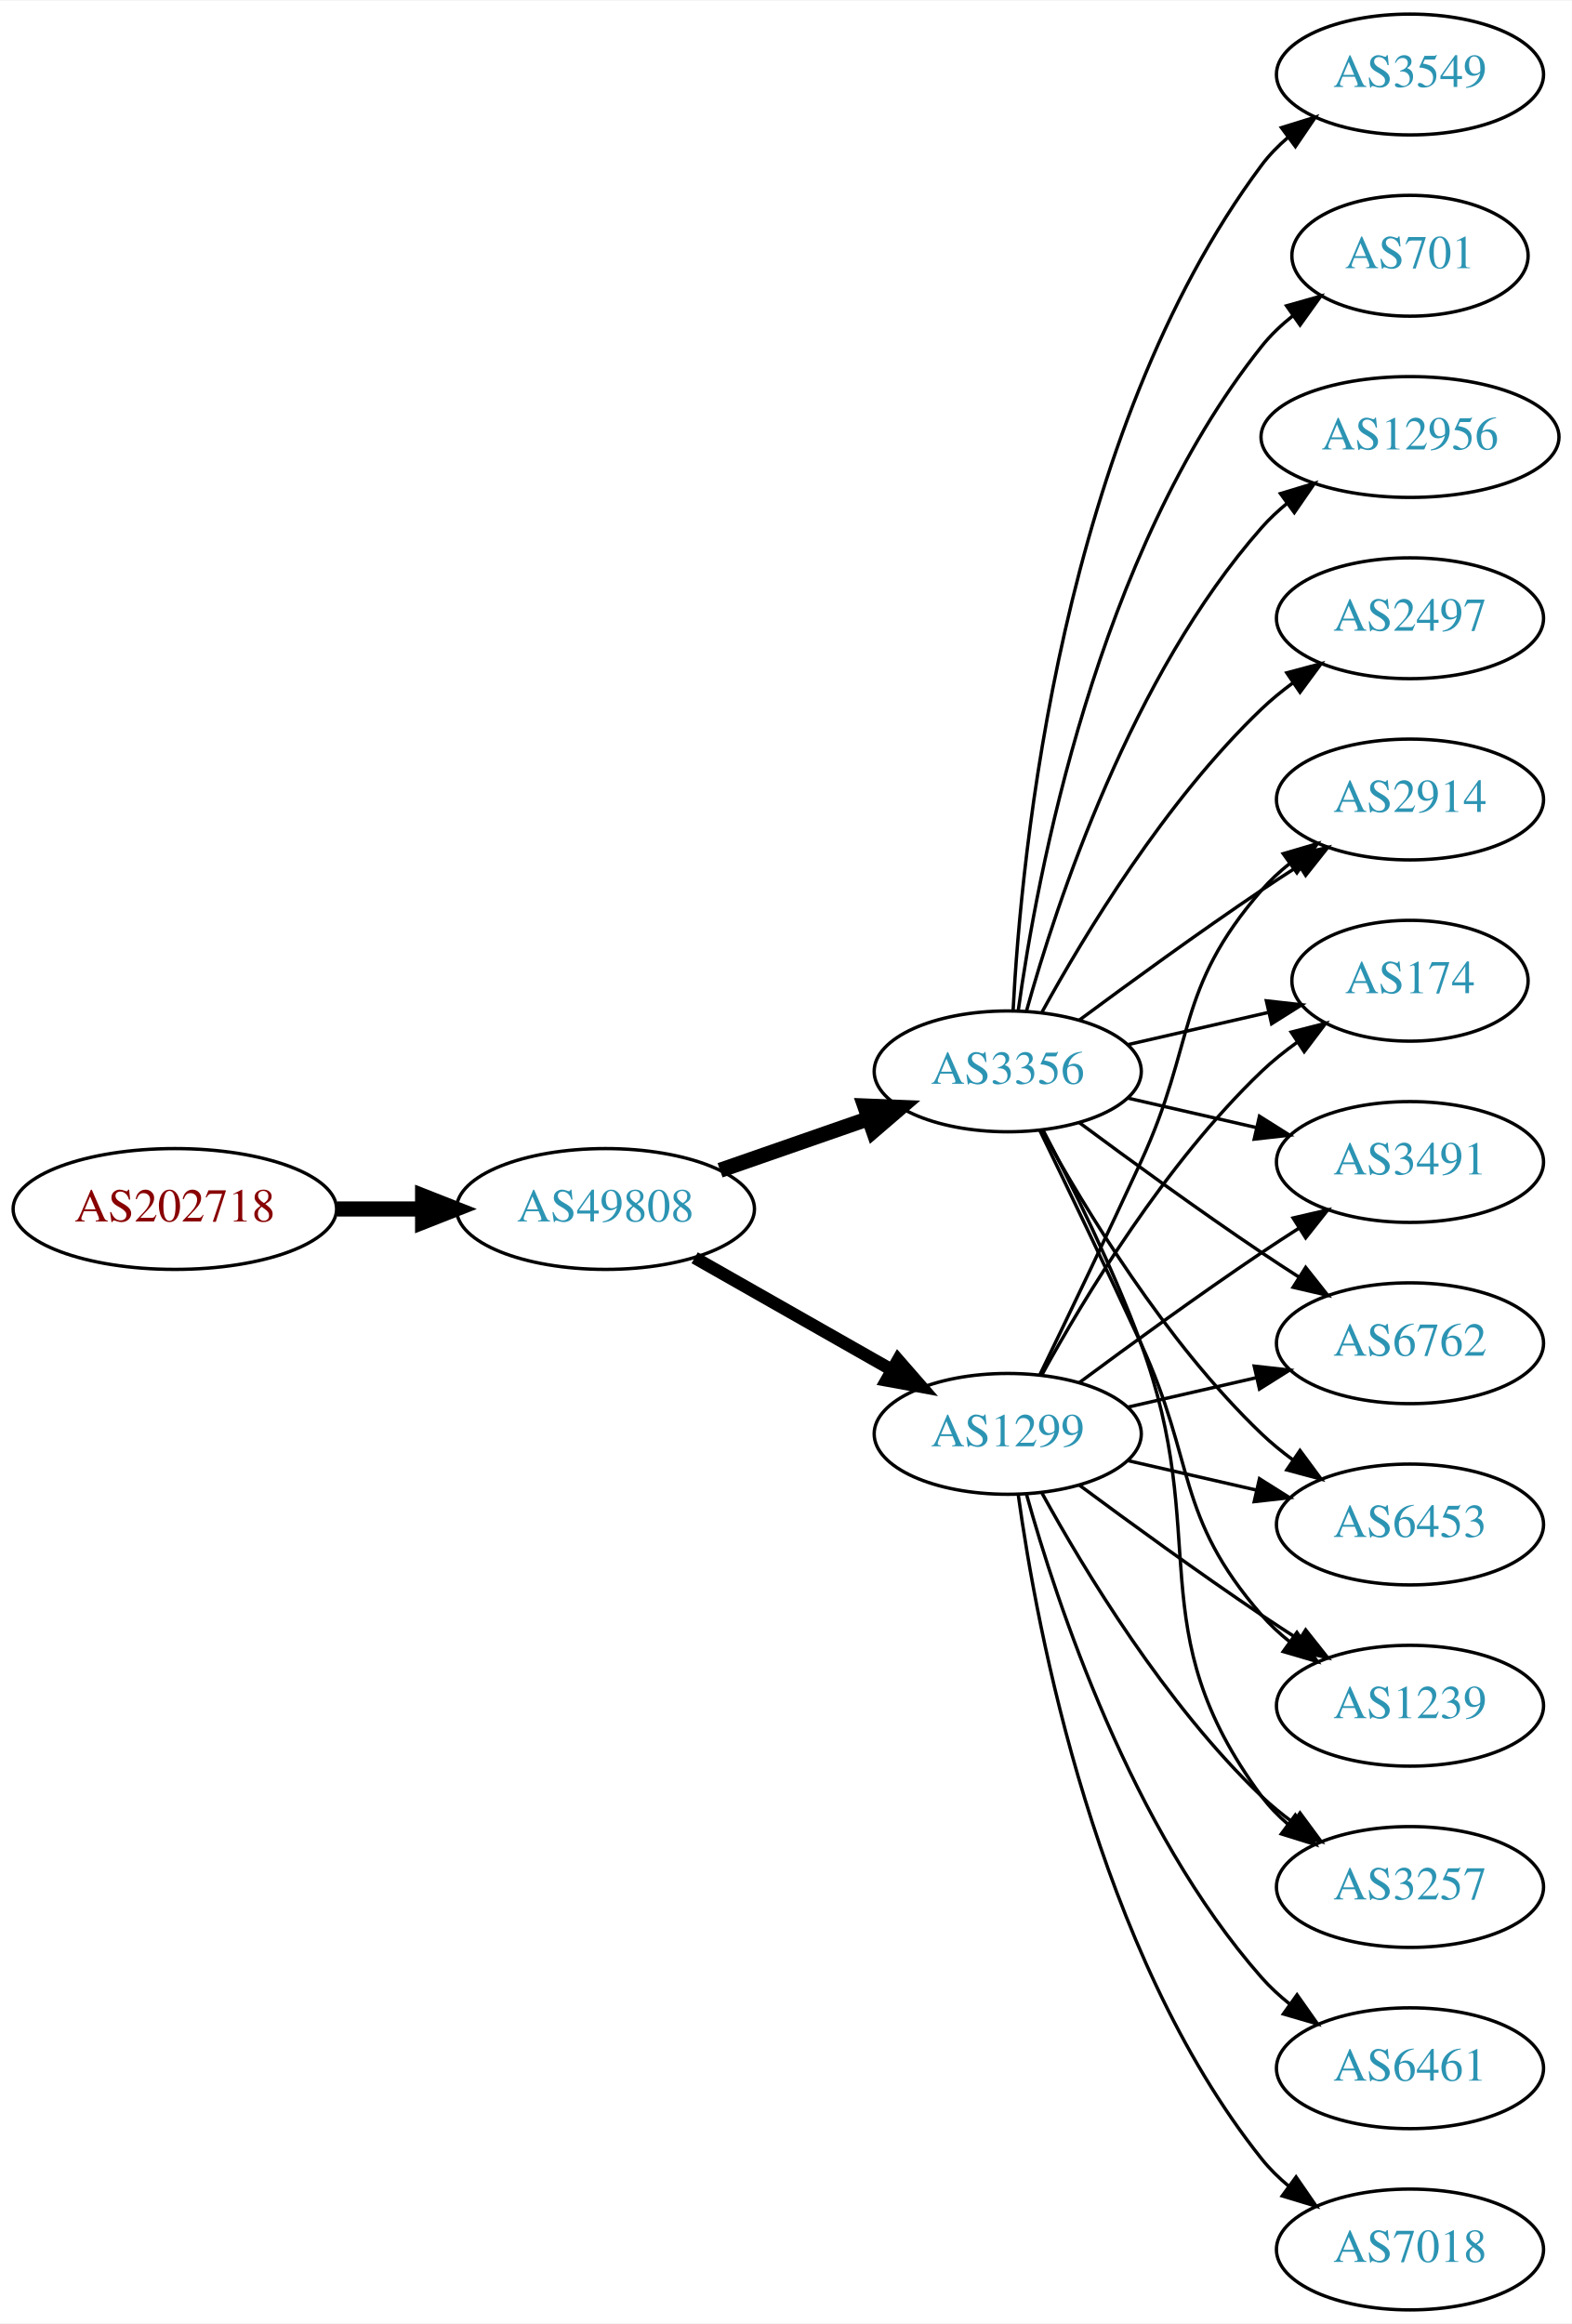
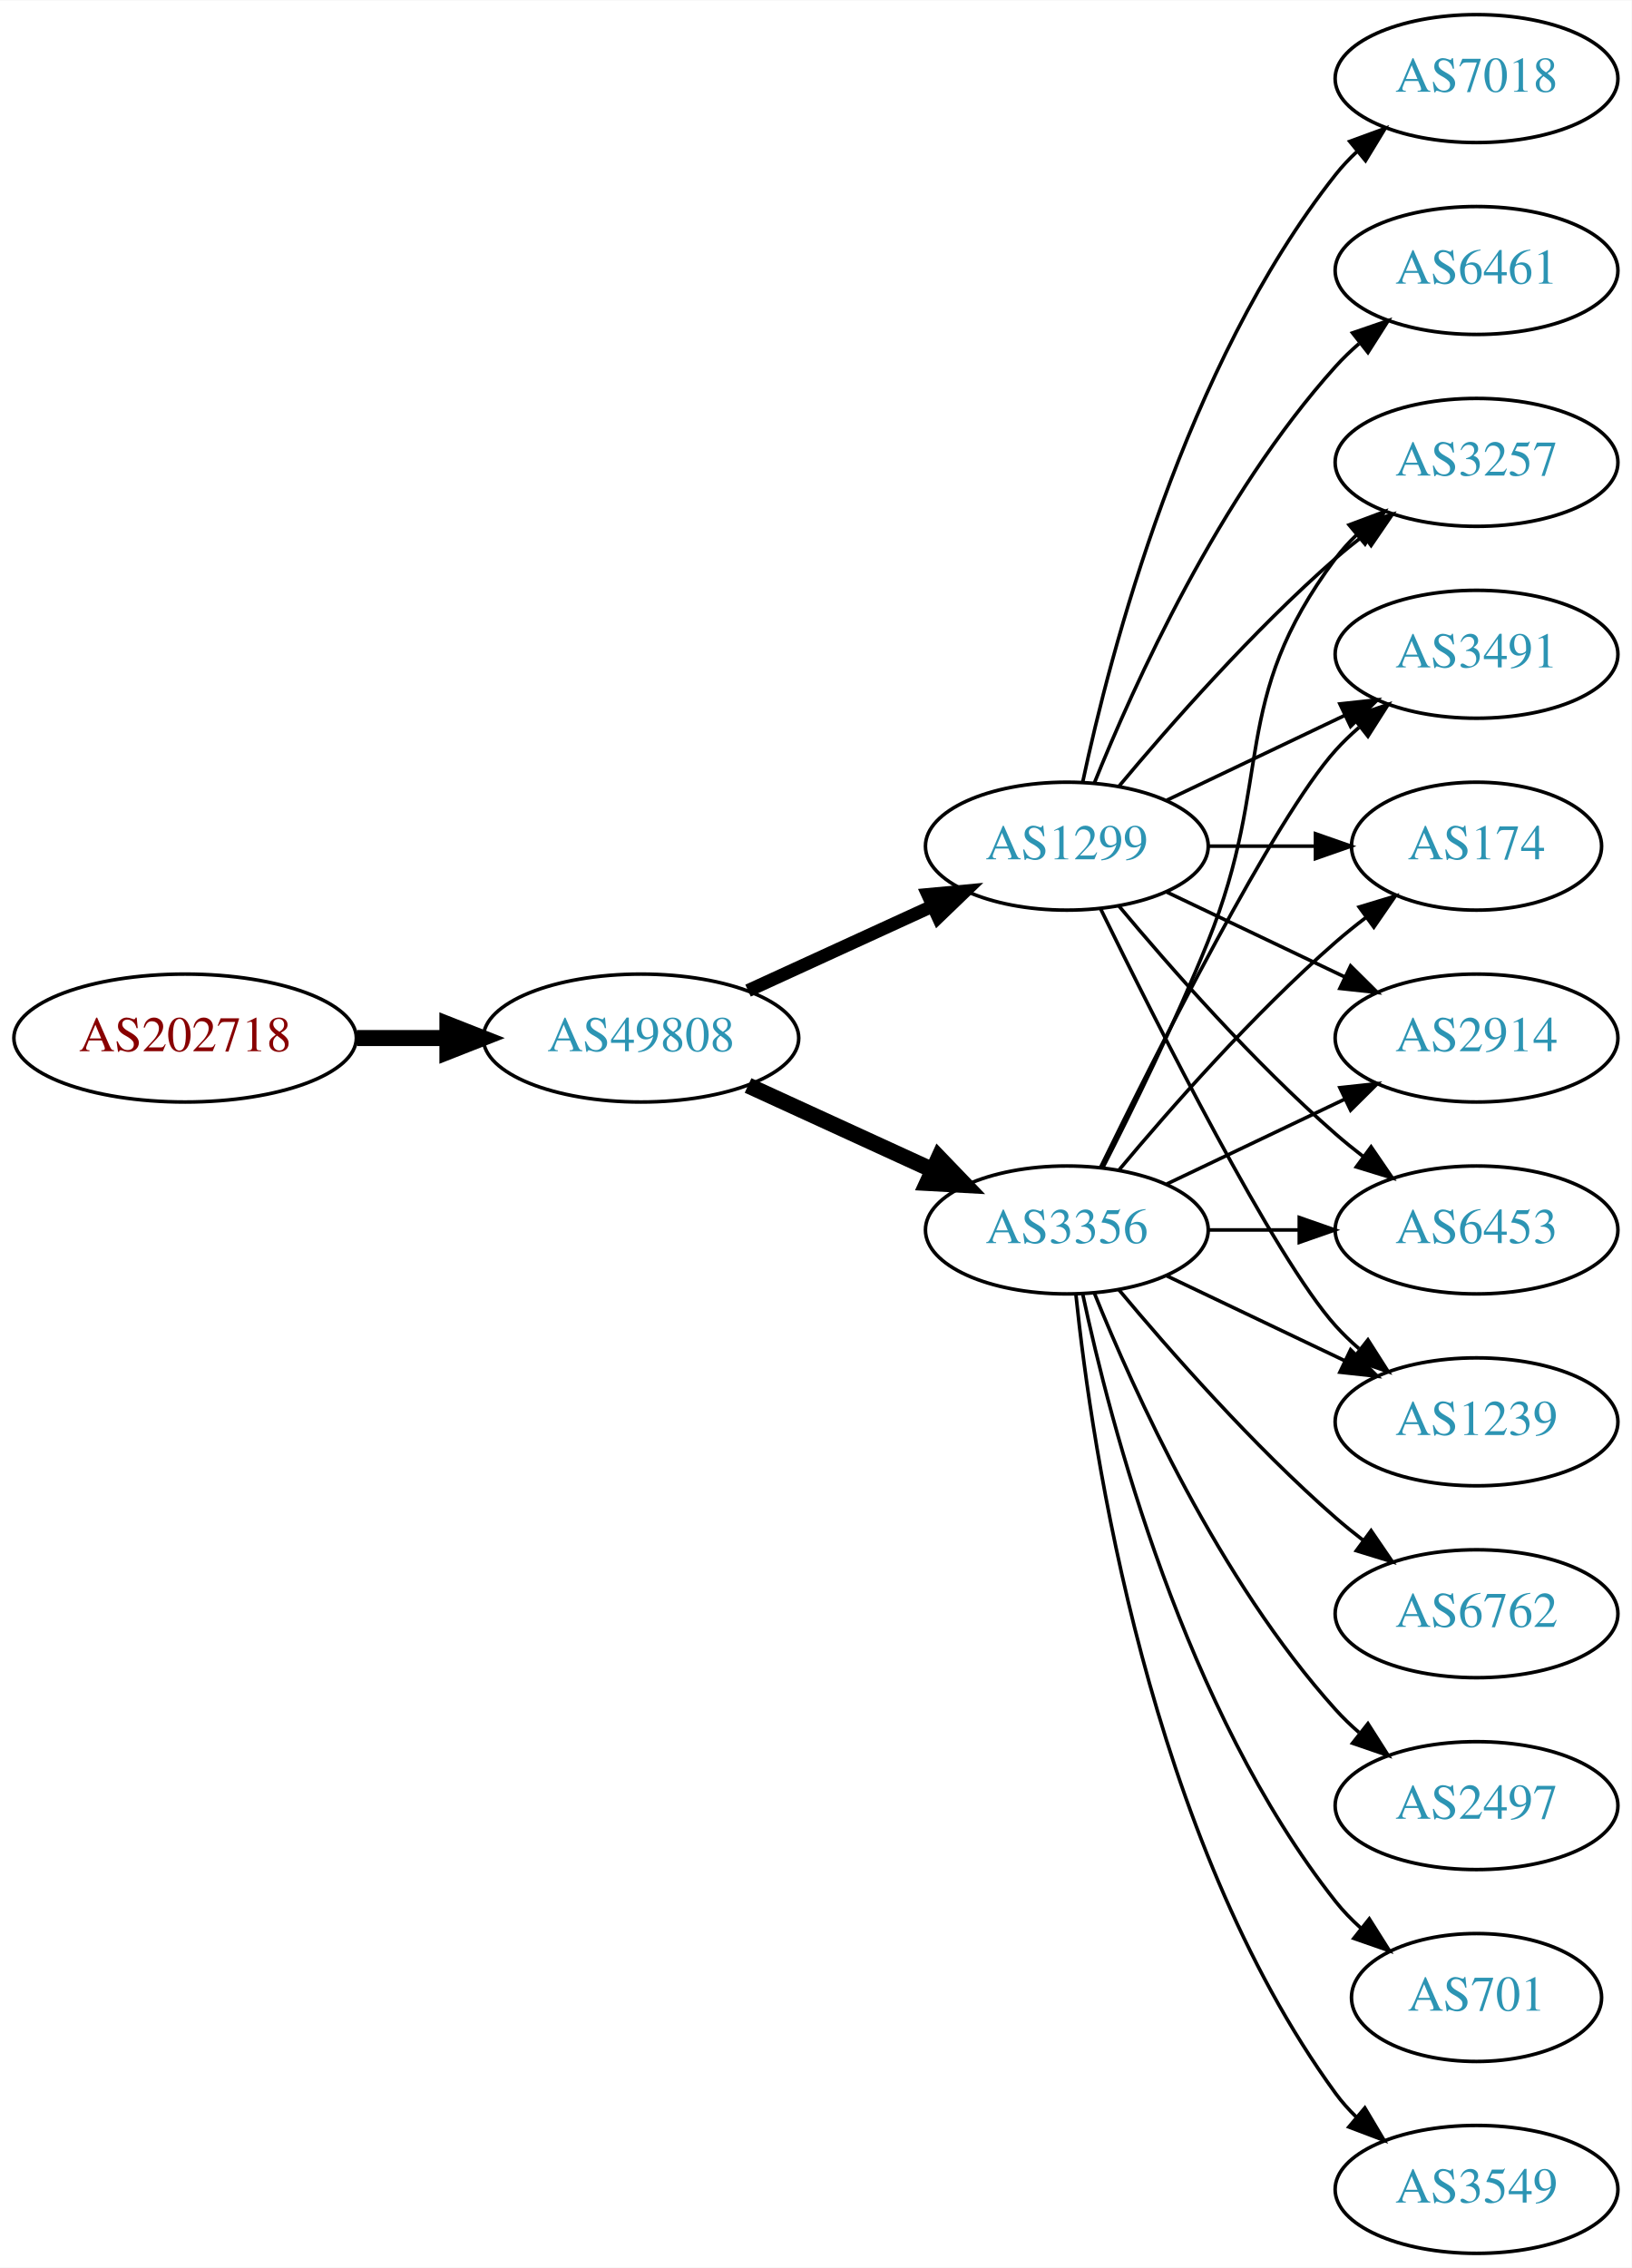
- <svg xmlns="http://www.w3.org/2000/svg" xmlns:xlink="http://www.w3.org/1999/xlink" width="468pt" height="692pt" viewBox="0.00 0.00 468.27 692.00">
-   <g id="graph0" class="graph" transform="scale(1 1) rotate(0) translate(4 688)">
-     <polygon fill="white" stroke="none" points="-4,4 -4,-688 464.269,-688 464.269,4 -4,4" />
+ <svg xmlns="http://www.w3.org/2000/svg" xmlns:xlink="http://www.w3.org/1999/xlink" width="459pt" height="638pt" viewBox="0.00 0.00 459.17 638.00">
+   <g id="graph0" class="graph" transform="scale(1 1) rotate(0) translate(4 634)">
+     <polygon fill="white" stroke="none" points="-4,4 -4,-634 455.17,-634 455.17,4 -4,4" />
    <g id="node1" class="node">
      <g id="a_node1">
        <a xlink:href="/asn/202718" xlink:title="AS202718 ~ sigmavista it consulting gmbh [AT]">
-           <ellipse fill="#ffffff" stroke="black" cx="48.096" cy="-328" rx="48.192" ry="18" />
-           <text text-anchor="middle" x="48.096" y="-324.3" font-family="Times,serif" font-size="14.00" fill="#880000">AS202718</text>
+           <ellipse fill="#ffffff" stroke="black" cx="48.096" cy="-342" rx="48.192" ry="18" />
+           <text text-anchor="middle" x="48.096" y="-338.3" font-family="Times,serif" font-size="14.00" fill="#880000">AS202718</text>
        </a>
      </g>
    </g>
    <g id="node2" class="node">
      <g id="a_node2">
        <a xlink:href="/asn/49808" xlink:title="AS49808 ~ POWERSPEED-AS [AT]">
-           <ellipse fill="#ffffff" stroke="black" cx="176.388" cy="-328" rx="44.393" ry="18" />
-           <text text-anchor="middle" x="176.388" y="-324.3" font-family="Times,serif" font-size="14.00" fill="#2c94b3">AS49808</text>
+           <ellipse fill="#ffffff" stroke="black" cx="176.388" cy="-342" rx="44.393" ry="18" />
+           <text text-anchor="middle" x="176.388" y="-338.3" font-family="Times,serif" font-size="14.00" fill="#2c94b3">AS49808</text>
        </a>
      </g>
    </g>
    <g id="edge1" class="edge">
-       <path fill="none" stroke="black" stroke-width="4.5" d="M96.481,-328C104.742,-328 113.386,-328 121.799,-328" />
-       <polygon fill="black" stroke="black" stroke-width="4.5" points="121.904,-331.938 131.904,-328 121.904,-324.063 121.904,-331.938" />
+       <path fill="none" stroke="black" stroke-width="4.5" d="M96.481,-342C104.742,-342 113.386,-342 121.799,-342" />
+       <polygon fill="black" stroke="black" stroke-width="4.5" points="121.904,-345.938 131.904,-342 121.904,-338.063 121.904,-345.938" />
    </g>
    <g id="node3" class="node">
      <g id="a_node3">
        <a xlink:href="/asn/3356" xlink:title="AS3356 ~ Level 3 Parent, LLC [US]">
-           <ellipse fill="#ffffff" stroke="black" cx="296.23" cy="-369" rx="39.794" ry="18" />
-           <text text-anchor="middle" x="296.23" y="-365.3" font-family="Times,serif" font-size="14.00" fill="#2c94b3">AS3356</text>
+           <ellipse fill="#ffffff" stroke="black" cx="296.23" cy="-288" rx="39.794" ry="18" />
+           <text text-anchor="middle" x="296.23" y="-284.3" font-family="Times,serif" font-size="14.00" fill="#2c94b3">AS3356</text>
        </a>
      </g>
    </g>
    <g id="edge2" class="edge">
-       <path fill="none" stroke="black" stroke-width="4.5" d="M210.527,-339.53C224.244,-344.302 240.284,-349.883 254.693,-354.896" />
-       <polygon fill="black" stroke="black" stroke-width="4.5" points="253.621,-358.692 264.36,-358.26 256.209,-351.255 253.621,-358.692" />
+       <path fill="none" stroke="black" stroke-width="4.5" d="M206.517,-328.652C222.128,-321.498 241.526,-312.609 258.198,-304.97" />
+       <polygon fill="black" stroke="black" stroke-width="4.5" points="260.199,-308.384 267.65,-300.638 256.919,-301.225 260.199,-308.384" />
    </g>
    <g id="node4" class="node">
      <g id="a_node4">
        <a xlink:href="/asn/1299" xlink:title="AS1299 ~ Telia Carrier [EU]">
-           <ellipse fill="#ffffff" stroke="black" cx="296.23" cy="-261" rx="39.794" ry="18" />
-           <text text-anchor="middle" x="296.23" y="-257.3" font-family="Times,serif" font-size="14.00" fill="#2c94b3">AS1299</text>
+           <ellipse fill="#ffffff" stroke="black" cx="296.23" cy="-396" rx="39.794" ry="18" />
+           <text text-anchor="middle" x="296.23" y="-392.3" font-family="Times,serif" font-size="14.00" fill="#2c94b3">AS1299</text>
        </a>
      </g>
    </g>
    <g id="edge3" class="edge">
-       <path fill="none" stroke="black" stroke-width="3.75" d="M202.958,-313.462C220.177,-303.672 243.062,-290.66 261.733,-280.045" />
-       <polygon fill="black" stroke="black" stroke-width="3.75" points="263.554,-283.036 270.517,-275.05 260.094,-276.95 263.554,-283.036" />
+       <path fill="none" stroke="black" stroke-width="3.682" d="M206.517,-355.348C222.128,-362.502 241.526,-371.391 258.198,-379.03" />
+       <polygon fill="black" stroke="black" stroke-width="3.682" points="257.101,-382.378 267.65,-383.362 260.017,-376.014 257.101,-382.378" />
    </g>
    <g id="node5" class="node">
      <g id="a_node5">
-         <a xlink:href="/asn/2497" xlink:title="AS2497 ~ Internet Initiative Japan Inc. [JP]">
-           <ellipse fill="#ffffff" stroke="black" cx="416.073" cy="-504" rx="39.794" ry="18" />
-           <text text-anchor="middle" x="416.073" y="-500.3" font-family="Times,serif" font-size="14.00" fill="#2c94b3">AS2497</text>
+         <a xlink:href="/asn/6762" xlink:title="AS6762 ~ TELECOM ITALIA SPARKLE S.p.A. [IT]">
+           <ellipse fill="#ffffff" stroke="black" cx="411.523" cy="-180" rx="39.794" ry="18" />
+           <text text-anchor="middle" x="411.523" y="-176.3" font-family="Times,serif" font-size="14.00" fill="#2c94b3">AS6762</text>
        </a>
      </g>
    </g>
    <g id="edge4" class="edge">
-       <path fill="none" stroke="black" d="M306.471,-386.713C319.017,-409.561 343.194,-449.611 371.877,-477 374.745,-479.739 377.934,-482.347 381.243,-484.785" />
-       <polygon fill="black" stroke="black" points="379.366,-487.742 389.602,-490.477 383.306,-481.956 379.366,-487.742" />
+       <path fill="none" stroke="black" d="M310.86,-271.183C325.143,-254.071 348.689,-227.255 371.877,-207 374.342,-204.846 376.981,-202.706 379.678,-200.628" />
+       <polygon fill="black" stroke="black" points="381.851,-203.375 387.832,-194.63 377.703,-197.736 381.851,-203.375" />
    </g>
    <g id="node6" class="node">
      <g id="a_node6">
-         <a xlink:href="/asn/3549" xlink:title="AS3549 ~ Level 3 Parent, LLC [US]">
-           <ellipse fill="#ffffff" stroke="black" cx="416.073" cy="-666" rx="39.794" ry="18" />
-           <text text-anchor="middle" x="416.073" y="-662.3" font-family="Times,serif" font-size="14.00" fill="#2c94b3">AS3549</text>
+         <a xlink:href="/asn/3257" xlink:title="AS3257 ~ GTT [DE]">
+           <ellipse fill="#ffffff" stroke="black" cx="411.523" cy="-504" rx="39.794" ry="18" />
+           <text text-anchor="middle" x="411.523" y="-500.3" font-family="Times,serif" font-size="14.00" fill="#2c94b3">AS3257</text>
        </a>
      </g>
    </g>
    <g id="edge5" class="edge">
-       <path fill="none" stroke="black" d="M297.822,-387.023C300.198,-433.412 312.116,-558.893 371.877,-639 374.124,-642.013 376.816,-644.769 379.742,-647.272" />
-       <polygon fill="black" stroke="black" points="377.773,-650.169 387.894,-653.303 381.937,-644.542 377.773,-650.169" />
+       <path fill="none" stroke="black" d="M306.311,-305.417C314.579,-321.634 326.841,-346.603 335.877,-369 354.806,-415.922 341.605,-436.458 371.877,-477 373.621,-479.336 375.628,-481.545 377.792,-483.617" />
+       <polygon fill="black" stroke="black" points="375.67,-486.405 385.592,-490.118 380.151,-481.027 375.67,-486.405" />
    </g>
    <g id="node7" class="node">
      <g id="a_node7">
-         <a xlink:href="/asn/701" xlink:title="AS701 ~ UUNET [US]">
-           <ellipse fill="#ffffff" stroke="black" cx="416.073" cy="-612" rx="35.194" ry="18" />
-           <text text-anchor="middle" x="416.073" y="-608.3" font-family="Times,serif" font-size="14.00" fill="#2c94b3">AS701</text>
+         <a xlink:href="/asn/3491" xlink:title="AS3491 ~ PCCW Global, Inc. [US]">
+           <ellipse fill="#ffffff" stroke="black" cx="411.523" cy="-450" rx="39.794" ry="18" />
+           <text text-anchor="middle" x="411.523" y="-446.3" font-family="Times,serif" font-size="14.00" fill="#2c94b3">AS3491</text>
        </a>
      </g>
    </g>
    <g id="edge6" class="edge">
-       <path fill="none" stroke="black" d="M299.369,-387.17C304.869,-426.974 322.695,-523.233 371.877,-585 374.541,-588.347 377.742,-591.393 381.18,-594.132" />
-       <polygon fill="black" stroke="black" points="379.297,-597.087 389.493,-599.965 383.317,-591.357 379.297,-597.087" />
+       <path fill="none" stroke="black" d="M305.668,-305.511C321.286,-337.509 354.673,-403.893 371.877,-423 373.879,-425.224 376.098,-427.363 378.43,-429.397" />
+       <polygon fill="black" stroke="black" points="376.628,-432.433 386.649,-435.873 380.961,-426.935 376.628,-432.433" />
    </g>
    <g id="node8" class="node">
      <g id="a_node8">
-         <a xlink:href="/asn/6762" xlink:title="AS6762 ~ TELECOM ITALIA SPARKLE S.p.A. [IT]">
-           <ellipse fill="#ffffff" stroke="black" cx="416.073" cy="-288" rx="39.794" ry="18" />
-           <text text-anchor="middle" x="416.073" y="-284.3" font-family="Times,serif" font-size="14.00" fill="#2c94b3">AS6762</text>
+         <a xlink:href="/asn/174" xlink:title="AS174 ~ Cogent Communications [US]">
+           <ellipse fill="#ffffff" stroke="black" cx="411.523" cy="-396" rx="35.194" ry="18" />
+           <text text-anchor="middle" x="411.523" y="-392.3" font-family="Times,serif" font-size="14.00" fill="#2c94b3">AS174</text>
        </a>
      </g>
    </g>
    <g id="edge7" class="edge">
-       <path fill="none" stroke="black" d="M317.56,-353.723C332.423,-342.696 353.167,-327.593 371.877,-315 375.426,-312.611 379.176,-310.161 382.924,-307.758" />
-       <polygon fill="black" stroke="black" points="384.993,-310.591 391.573,-302.288 381.251,-304.675 384.993,-310.591" />
+       <path fill="none" stroke="black" d="M310.86,-304.817C325.143,-321.929 348.689,-348.745 371.877,-369 374.546,-371.332 377.419,-373.648 380.35,-375.886" />
+       <polygon fill="black" stroke="black" points="378.5,-378.87 388.641,-381.939 382.627,-373.216 378.5,-378.87" />
    </g>
    <g id="node9" class="node">
      <g id="a_node9">
-         <a xlink:href="/asn/12956" xlink:title="AS12956 ~ TELXIUS [ES]">
-           <ellipse fill="#ffffff" stroke="black" cx="416.073" cy="-558" rx="44.393" ry="18" />
-           <text text-anchor="middle" x="416.073" y="-554.3" font-family="Times,serif" font-size="14.00" fill="#2c94b3">AS12956</text>
+         <a xlink:href="/asn/2914" xlink:title="AS2914 ~ NTT America, Inc. [US]">
+           <ellipse fill="#ffffff" stroke="black" cx="411.523" cy="-342" rx="39.794" ry="18" />
+           <text text-anchor="middle" x="411.523" y="-338.3" font-family="Times,serif" font-size="14.00" fill="#2c94b3">AS2914</text>
        </a>
      </g>
    </g>
    <g id="edge8" class="edge">
-       <path fill="none" stroke="black" d="M301.803,-386.946C310.709,-418.995 332.993,-486.842 371.877,-531 374.167,-533.601 376.768,-536.038 379.532,-538.301" />
-       <polygon fill="black" stroke="black" points="377.484,-541.14 387.625,-544.208 381.611,-535.485 377.484,-541.14" />
+       <path fill="none" stroke="black" d="M324.367,-300.934C339.361,-308.081 358.182,-317.052 374.405,-324.785" />
+       <polygon fill="black" stroke="black" points="373.075,-328.028 383.608,-329.171 376.087,-321.709 373.075,-328.028" />
    </g>
    <g id="node10" class="node">
      <g id="a_node10">
        <a xlink:href="/asn/6453" xlink:title="AS6453 ~ TATA COMMUNICATIONS (AMERICA) INC [US]">
-           <ellipse fill="#ffffff" stroke="black" cx="416.073" cy="-234" rx="39.794" ry="18" />
-           <text text-anchor="middle" x="416.073" y="-230.3" font-family="Times,serif" font-size="14.00" fill="#2c94b3">AS6453</text>
+           <ellipse fill="#ffffff" stroke="black" cx="411.523" cy="-288" rx="39.794" ry="18" />
+           <text text-anchor="middle" x="411.523" y="-284.3" font-family="Times,serif" font-size="14.00" fill="#2c94b3">AS6453</text>
        </a>
      </g>
    </g>
    <g id="edge9" class="edge">
-       <path fill="none" stroke="black" d="M306.471,-351.287C319.017,-328.439 343.194,-288.389 371.877,-261 374.745,-258.261 377.934,-255.653 381.243,-253.215" />
-       <polygon fill="black" stroke="black" points="383.306,-256.044 389.602,-247.523 379.366,-250.258 383.306,-256.044" />
+       <path fill="none" stroke="black" d="M335.902,-288C344.105,-288 352.869,-288 361.401,-288" />
+       <polygon fill="black" stroke="black" points="361.641,-291.5 371.641,-288 361.641,-284.5 361.641,-291.5" />
    </g>
    <g id="node11" class="node">
      <g id="a_node11">
-         <a xlink:href="/asn/1239" xlink:title="AS1239 ~ Sprint [US]">
-           <ellipse fill="#ffffff" stroke="black" cx="416.073" cy="-180" rx="39.794" ry="18" />
-           <text text-anchor="middle" x="416.073" y="-176.3" font-family="Times,serif" font-size="14.00" fill="#2c94b3">AS1239</text>
+         <a xlink:href="/asn/2497" xlink:title="AS2497 ~ Internet Initiative Japan Inc. [JP]">
+           <ellipse fill="#ffffff" stroke="black" cx="411.523" cy="-126" rx="39.794" ry="18" />
+           <text text-anchor="middle" x="411.523" y="-122.3" font-family="Times,serif" font-size="14.00" fill="#2c94b3">AS2497</text>
        </a>
      </g>
    </g>
    <g id="edge10" class="edge">
-       <path fill="none" stroke="black" d="M305.811,-351.367C313.736,-335.002 325.772,-309.935 335.877,-288 352.36,-252.219 346.043,-236.742 371.877,-207 374.341,-204.162 377.178,-201.523 380.196,-199.094" />
-       <polygon fill="black" stroke="black" points="382.383,-201.833 388.474,-193.164 378.306,-196.142 382.383,-201.833" />
+       <path fill="none" stroke="black" d="M303.978,-270.213C315.029,-242.757 339.082,-189.422 371.877,-153 373.879,-150.776 376.098,-148.637 378.43,-146.603" />
+       <polygon fill="black" stroke="black" points="380.961,-149.065 386.649,-140.127 376.628,-143.567 380.961,-149.065" />
    </g>
    <g id="node12" class="node">
      <g id="a_node12">
-         <a xlink:href="/asn/3257" xlink:title="AS3257 ~ GTT [DE]">
-           <ellipse fill="#ffffff" stroke="black" cx="416.073" cy="-126" rx="39.794" ry="18" />
-           <text text-anchor="middle" x="416.073" y="-122.3" font-family="Times,serif" font-size="14.00" fill="#2c94b3">AS3257</text>
+         <a xlink:href="/asn/701" xlink:title="AS701 ~ UUNET [US]">
+           <ellipse fill="#ffffff" stroke="black" cx="411.523" cy="-72" rx="35.194" ry="18" />
+           <text text-anchor="middle" x="411.523" y="-68.3" font-family="Times,serif" font-size="14.00" fill="#2c94b3">AS701</text>
        </a>
      </g>
    </g>
    <g id="edge11" class="edge">
-       <path fill="none" stroke="black" d="M306.797,-351.394C315.283,-335.255 327.584,-310.516 335.877,-288 357.338,-229.73 334.973,-202.941 371.877,-153 374.11,-149.977 376.793,-147.214 379.714,-144.707" />
-       <polygon fill="black" stroke="black" points="381.909,-147.437 387.857,-138.669 377.74,-141.814 381.909,-147.437" />
+       <path fill="none" stroke="black" d="M300.72,-269.84C308.351,-233.97 329.343,-152.845 371.877,-99 373.957,-96.367 376.362,-93.884 378.934,-91.572" />
+       <polygon fill="black" stroke="black" points="381.346,-94.126 386.998,-85.165 376.991,-88.646 381.346,-94.126" />
    </g>
    <g id="node13" class="node">
      <g id="a_node13">
-         <a xlink:href="/asn/2914" xlink:title="AS2914 ~ NTT America, Inc. [US]">
-           <ellipse fill="#ffffff" stroke="black" cx="416.073" cy="-450" rx="39.794" ry="18" />
-           <text text-anchor="middle" x="416.073" y="-446.3" font-family="Times,serif" font-size="14.00" fill="#2c94b3">AS2914</text>
+         <a xlink:href="/asn/1239" xlink:title="AS1239 ~ Sprint [US]">
+           <ellipse fill="#ffffff" stroke="black" cx="411.523" cy="-234" rx="39.794" ry="18" />
+           <text text-anchor="middle" x="411.523" y="-230.3" font-family="Times,serif" font-size="14.00" fill="#2c94b3">AS1239</text>
        </a>
      </g>
    </g>
    <g id="edge12" class="edge">
-       <path fill="none" stroke="black" d="M317.56,-384.277C332.423,-395.304 353.167,-410.407 371.877,-423 375.426,-425.389 379.176,-427.839 382.924,-430.242" />
-       <polygon fill="black" stroke="black" points="381.251,-433.325 391.573,-435.712 384.993,-427.409 381.251,-433.325" />
+       <path fill="none" stroke="black" d="M324.367,-275.066C339.361,-267.919 358.182,-258.948 374.405,-251.215" />
+       <polygon fill="black" stroke="black" points="376.087,-254.291 383.608,-246.829 373.075,-247.972 376.087,-254.291" />
    </g>
    <g id="node14" class="node">
      <g id="a_node14">
-         <a xlink:href="/asn/174" xlink:title="AS174 ~ Cogent Communications [US]">
-           <ellipse fill="#ffffff" stroke="black" cx="416.073" cy="-396" rx="35.194" ry="18" />
-           <text text-anchor="middle" x="416.073" y="-392.3" font-family="Times,serif" font-size="14.00" fill="#2c94b3">AS174</text>
+         <a xlink:href="/asn/3549" xlink:title="AS3549 ~ Level 3 Parent, LLC [US]">
+           <ellipse fill="#ffffff" stroke="black" cx="411.523" cy="-18" rx="39.794" ry="18" />
+           <text text-anchor="middle" x="411.523" y="-14.3" font-family="Times,serif" font-size="14.00" fill="#2c94b3">AS3549</text>
        </a>
      </g>
    </g>
    <g id="edge13" class="edge">
-       <path fill="none" stroke="black" d="M331.949,-376.955C345.042,-379.955 360.064,-383.396 373.705,-386.522" />
-       <polygon fill="black" stroke="black" points="373.283,-390.016 383.812,-388.838 374.846,-383.193 373.283,-390.016" />
+       <path fill="none" stroke="black" d="M298.787,-269.744C303.258,-226.697 319.39,-117.06 371.877,-45 373.593,-42.643 375.581,-40.419 377.73,-38.337" />
+       <polygon fill="black" stroke="black" points="380.092,-40.925 385.504,-31.817 375.593,-35.561 380.092,-40.925" />
+     </g>
+     <g id="edge16" class="edge">
+       <path fill="none" stroke="black" d="M310.86,-412.817C325.143,-429.929 348.689,-456.745 371.877,-477 374.342,-479.154 376.981,-481.294 379.678,-483.372" />
+       <polygon fill="black" stroke="black" points="377.703,-486.264 387.832,-489.37 381.851,-480.625 377.703,-486.264" />
+     </g>
+     <g id="edge19" class="edge">
+       <path fill="none" stroke="black" d="M324.367,-408.934C339.361,-416.081 358.182,-425.052 374.405,-432.785" />
+       <polygon fill="black" stroke="black" points="373.075,-436.028 383.608,-437.171 376.087,-429.709 373.075,-436.028" />
+     </g>
+     <g id="edge15" class="edge">
+       <path fill="none" stroke="black" d="M335.902,-396C345.608,-396 356.098,-396 366.061,-396" />
+       <polygon fill="black" stroke="black" points="366.198,-399.5 376.198,-396 366.198,-392.5 366.198,-399.5" />
+     </g>
+     <g id="edge17" class="edge">
+       <path fill="none" stroke="black" d="M324.367,-383.066C339.361,-375.919 358.182,-366.948 374.405,-359.215" />
+       <polygon fill="black" stroke="black" points="376.087,-362.291 383.608,-354.829 373.075,-355.972 376.087,-362.291" />
+     </g>
+     <g id="edge18" class="edge">
+       <path fill="none" stroke="black" d="M310.86,-379.183C325.143,-362.071 348.689,-335.255 371.877,-315 374.342,-312.846 376.981,-310.706 379.678,-308.628" />
+       <polygon fill="black" stroke="black" points="381.851,-311.375 387.832,-302.63 377.703,-305.736 381.851,-311.375" />
+     </g>
+     <g id="edge14" class="edge">
+       <path fill="none" stroke="black" d="M305.668,-378.489C321.286,-346.491 354.673,-280.107 371.877,-261 373.879,-258.776 376.098,-256.637 378.43,-254.603" />
+       <polygon fill="black" stroke="black" points="380.961,-257.065 386.649,-248.127 376.628,-251.567 380.961,-257.065" />
    </g>
    <g id="node15" class="node">
      <g id="a_node15">
-         <a xlink:href="/asn/3491" xlink:title="AS3491 ~ PCCW Global, Inc. [US]">
-           <ellipse fill="#ffffff" stroke="black" cx="416.073" cy="-342" rx="39.794" ry="18" />
-           <text text-anchor="middle" x="416.073" y="-338.3" font-family="Times,serif" font-size="14.00" fill="#2c94b3">AS3491</text>
-         </a>
-       </g>
-     </g>
-     <g id="edge14" class="edge">
-       <path fill="none" stroke="black" d="M331.949,-361.045C343.949,-358.296 357.57,-355.175 370.263,-352.267" />
-       <polygon fill="black" stroke="black" points="371.229,-355.636 380.194,-349.991 369.665,-348.813 371.229,-355.636" />
-     </g>
-     <g id="edge23" class="edge">
-       <path fill="none" stroke="black" d="M331.949,-268.955C343.949,-271.704 357.57,-274.825 370.263,-277.733" />
-       <polygon fill="black" stroke="black" points="369.665,-281.187 380.194,-280.009 371.229,-274.364 369.665,-281.187" />
-     </g>
-     <g id="edge22" class="edge">
-       <path fill="none" stroke="black" d="M331.949,-253.045C343.949,-250.296 357.57,-247.175 370.263,-244.267" />
-       <polygon fill="black" stroke="black" points="371.229,-247.636 380.194,-241.991 369.665,-240.813 371.229,-247.636" />
+         <a xlink:href="/asn/7018" xlink:title="AS7018 ~ AT&amp;T Services, Inc. [US]">
+           <ellipse fill="#ffffff" stroke="black" cx="411.523" cy="-612" rx="39.794" ry="18" />
+           <text text-anchor="middle" x="411.523" y="-608.3" font-family="Times,serif" font-size="14.00" fill="#2c94b3">AS7018</text>
+         </a>
+       </g>
    </g>
    <g id="edge20" class="edge">
-       <path fill="none" stroke="black" d="M317.56,-245.723C332.423,-234.696 353.167,-219.593 371.877,-207 375.426,-204.611 379.176,-202.161 382.924,-199.758" />
-       <polygon fill="black" stroke="black" points="384.993,-202.591 391.573,-194.288 381.251,-196.675 384.993,-202.591" />
-     </g>
-     <g id="edge18" class="edge">
-       <path fill="none" stroke="black" d="M306.471,-243.287C319.017,-220.439 343.194,-180.389 371.877,-153 374.745,-150.261 377.934,-147.653 381.243,-145.215" />
-       <polygon fill="black" stroke="black" points="383.306,-148.044 389.602,-139.523 379.366,-142.258 383.306,-148.044" />
-     </g>
-     <g id="edge19" class="edge">
-       <path fill="none" stroke="black" d="M305.811,-278.633C313.736,-294.998 325.772,-320.065 335.877,-342 352.36,-377.781 346.043,-393.258 371.877,-423 374.341,-425.838 377.178,-428.477 380.196,-430.906" />
-       <polygon fill="black" stroke="black" points="378.306,-433.858 388.474,-436.836 382.383,-428.167 378.306,-433.858" />
-     </g>
-     <g id="edge21" class="edge">
-       <path fill="none" stroke="black" d="M306.471,-278.713C319.017,-301.561 343.194,-341.611 371.877,-369 375.131,-372.107 378.797,-375.046 382.584,-377.76" />
-       <polygon fill="black" stroke="black" points="380.686,-380.701 390.952,-383.322 384.561,-374.872 380.686,-380.701" />
-     </g>
-     <g id="edge16" class="edge">
-       <path fill="none" stroke="black" d="M317.56,-276.277C332.423,-287.304 353.167,-302.407 371.877,-315 375.426,-317.389 379.176,-319.839 382.924,-322.242" />
-       <polygon fill="black" stroke="black" points="381.251,-325.325 391.573,-327.712 384.993,-319.409 381.251,-325.325" />
+       <path fill="none" stroke="black" d="M300.72,-414.16C308.351,-450.03 329.343,-531.155 371.877,-585 373.684,-587.288 375.737,-589.462 377.932,-591.51" />
+       <polygon fill="black" stroke="black" points="375.842,-594.323 385.791,-597.966 380.285,-588.914 375.842,-594.323" />
    </g>
    <g id="node16" class="node">
      <g id="a_node16">
-         <a xlink:href="/asn/7018" xlink:title="AS7018 ~ AT&amp;T Services, Inc. [US]">
-           <ellipse fill="#ffffff" stroke="black" cx="416.073" cy="-18" rx="39.794" ry="18" />
-           <text text-anchor="middle" x="416.073" y="-14.3" font-family="Times,serif" font-size="14.00" fill="#2c94b3">AS7018</text>
-         </a>
-       </g>
-     </g>
-     <g id="edge15" class="edge">
-       <path fill="none" stroke="black" d="M299.369,-242.83C304.869,-203.026 322.695,-106.767 371.877,-45 374.218,-42.06 376.972,-39.351 379.938,-36.879" />
-       <polygon fill="black" stroke="black" points="382.13,-39.612 388.144,-30.89 378.004,-33.958 382.13,-39.612" />
-     </g>
-     <g id="node17" class="node">
-       <g id="a_node17">
        <a xlink:href="/asn/6461" xlink:title="AS6461 ~ Zayo Bandwidth [US]">
-           <ellipse fill="#ffffff" stroke="black" cx="416.073" cy="-72" rx="39.794" ry="18" />
-           <text text-anchor="middle" x="416.073" y="-68.3" font-family="Times,serif" font-size="14.00" fill="#2c94b3">AS6461</text>
-         </a>
-       </g>
-     </g>
-     <g id="edge17" class="edge">
-       <path fill="none" stroke="black" d="M301.803,-243.054C310.709,-211.005 332.993,-143.158 371.877,-99 374.361,-96.179 377.21,-93.551 380.236,-91.129" />
-       <polygon fill="black" stroke="black" points="382.422,-93.869 388.525,-85.209 378.353,-88.172 382.422,-93.869" />
+           <ellipse fill="#ffffff" stroke="black" cx="411.523" cy="-558" rx="39.794" ry="18" />
+           <text text-anchor="middle" x="411.523" y="-554.3" font-family="Times,serif" font-size="14.00" fill="#2c94b3">AS6461</text>
+         </a>
+       </g>
+     </g>
+     <g id="edge21" class="edge">
+       <path fill="none" stroke="black" d="M303.978,-413.787C315.029,-441.243 339.082,-494.578 371.877,-531 373.879,-533.224 376.098,-535.363 378.43,-537.397" />
+       <polygon fill="black" stroke="black" points="376.628,-540.433 386.649,-543.873 380.961,-534.935 376.628,-540.433" />
    </g>
  </g>
</svg>
